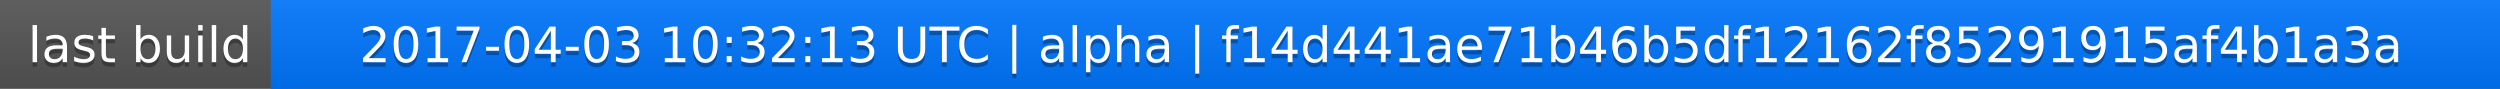
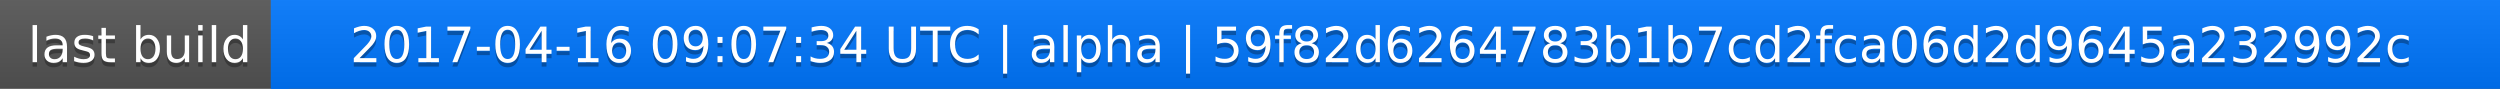
<svg xmlns="http://www.w3.org/2000/svg" width="563" height="20">
  <linearGradient id="a" x2="0" y2="100%">
    <stop offset="0" stop-color="#bbb" stop-opacity=".1" />
    <stop offset="1" stop-opacity=".1" />
  </linearGradient>
  <rect rx="0" width="563" height="20" fill="#555" />
  <rect rx="0" x="61" width="502" height="20" fill="#07f" />
  <path fill="#07f" d="M61 0h4v20h-4z" />
  <rect rx="0" width="563" height="20" fill="url(#a)" />
  <g fill="#fff" text-anchor="middle" font-family="DejaVu Sans,Verdana,Geneva,sans-serif" font-size="11">
    <text x="31.5" y="15" fill="#010101" fill-opacity=".3">last build</text>
    <text x="31.5" y="14">last build</text>
-     <text x="311" y="15" fill="#010101" fill-opacity=".3">2017-04-03 10:32:13 UTC | alpha | f14d441ae71b46b5df12162f85291915af4b1a3a</text>
-     <text x="311" y="14">2017-04-03 10:32:13 UTC | alpha | f14d441ae71b46b5df12162f85291915af4b1a3a</text>
+     <text x="311" y="15" fill="#010101" fill-opacity=".3">2017-04-16 09:07:34 UTC | alpha | 59f82d6264783b1b7cd2fca06d2d9645a232992c</text>
+     <text x="311" y="14">2017-04-16 09:07:34 UTC | alpha | 59f82d6264783b1b7cd2fca06d2d9645a232992c</text>
  </g>
</svg>
